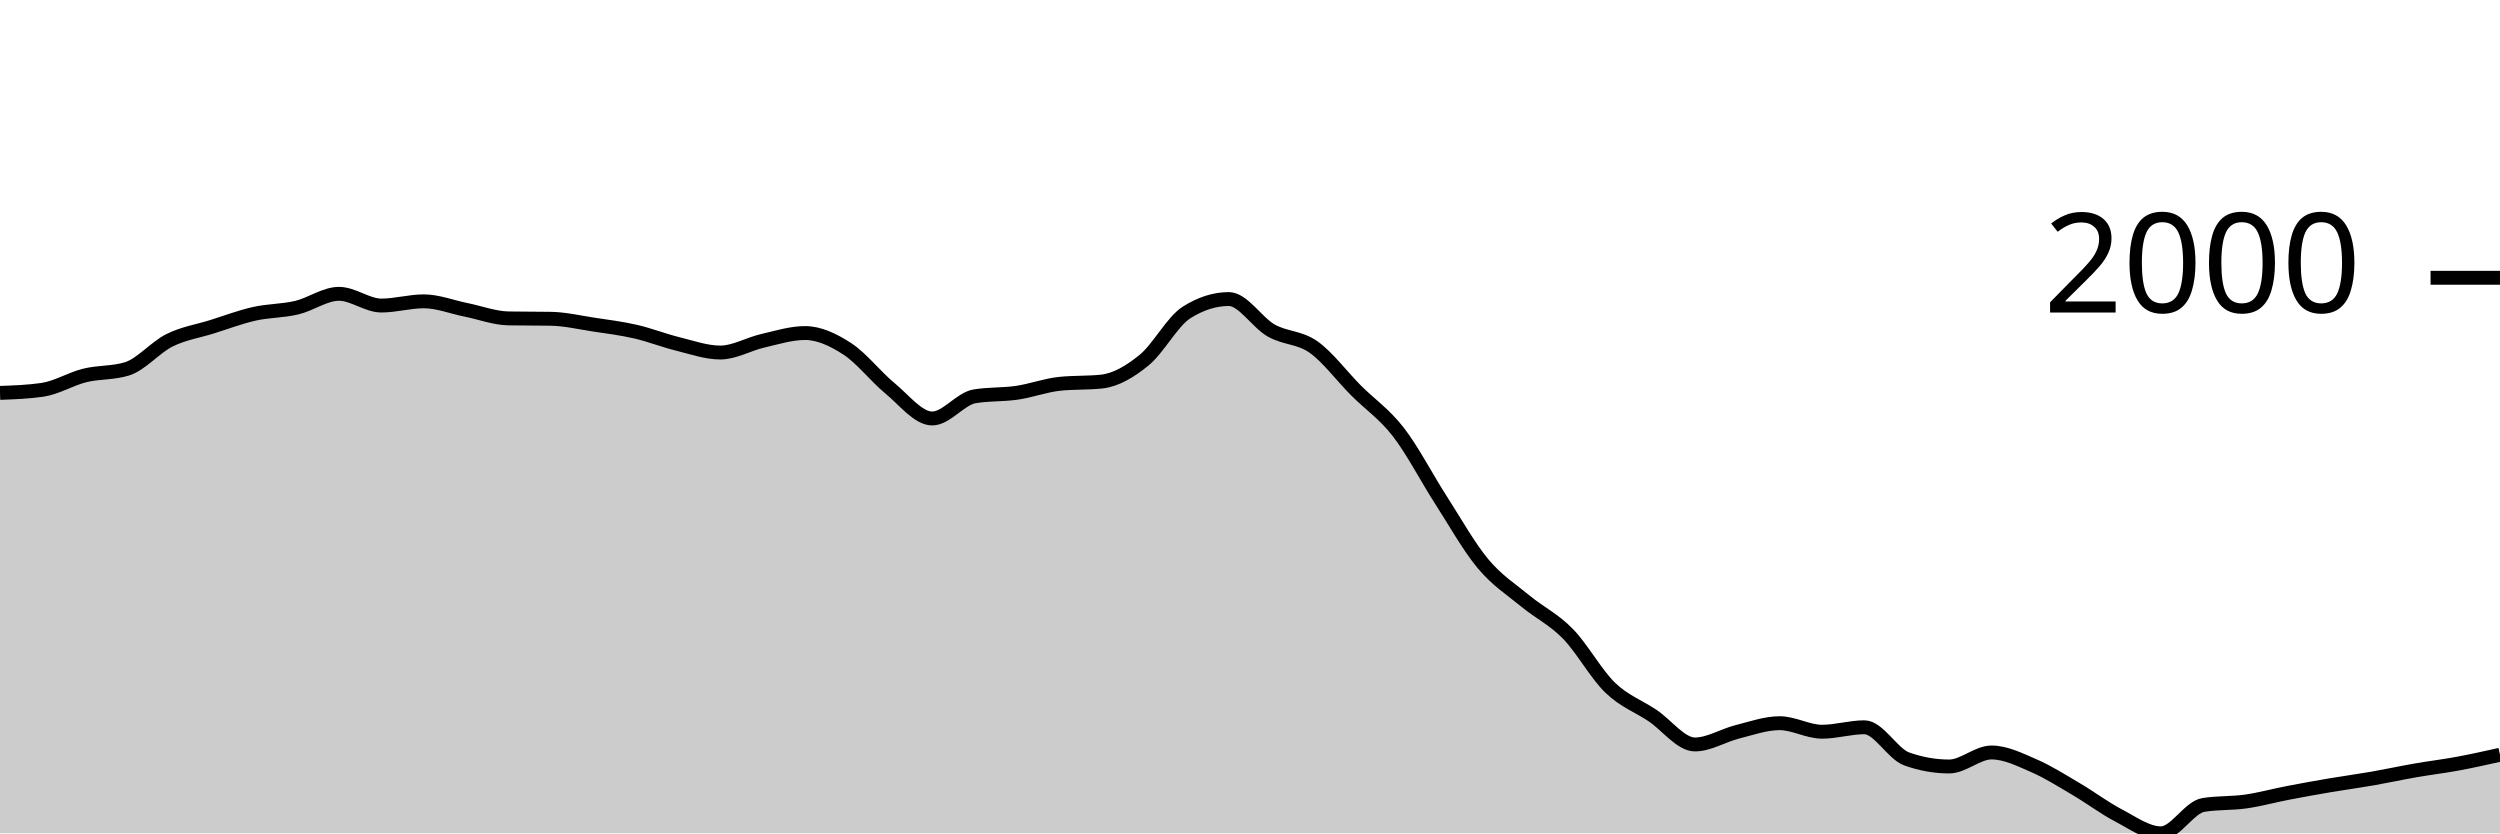
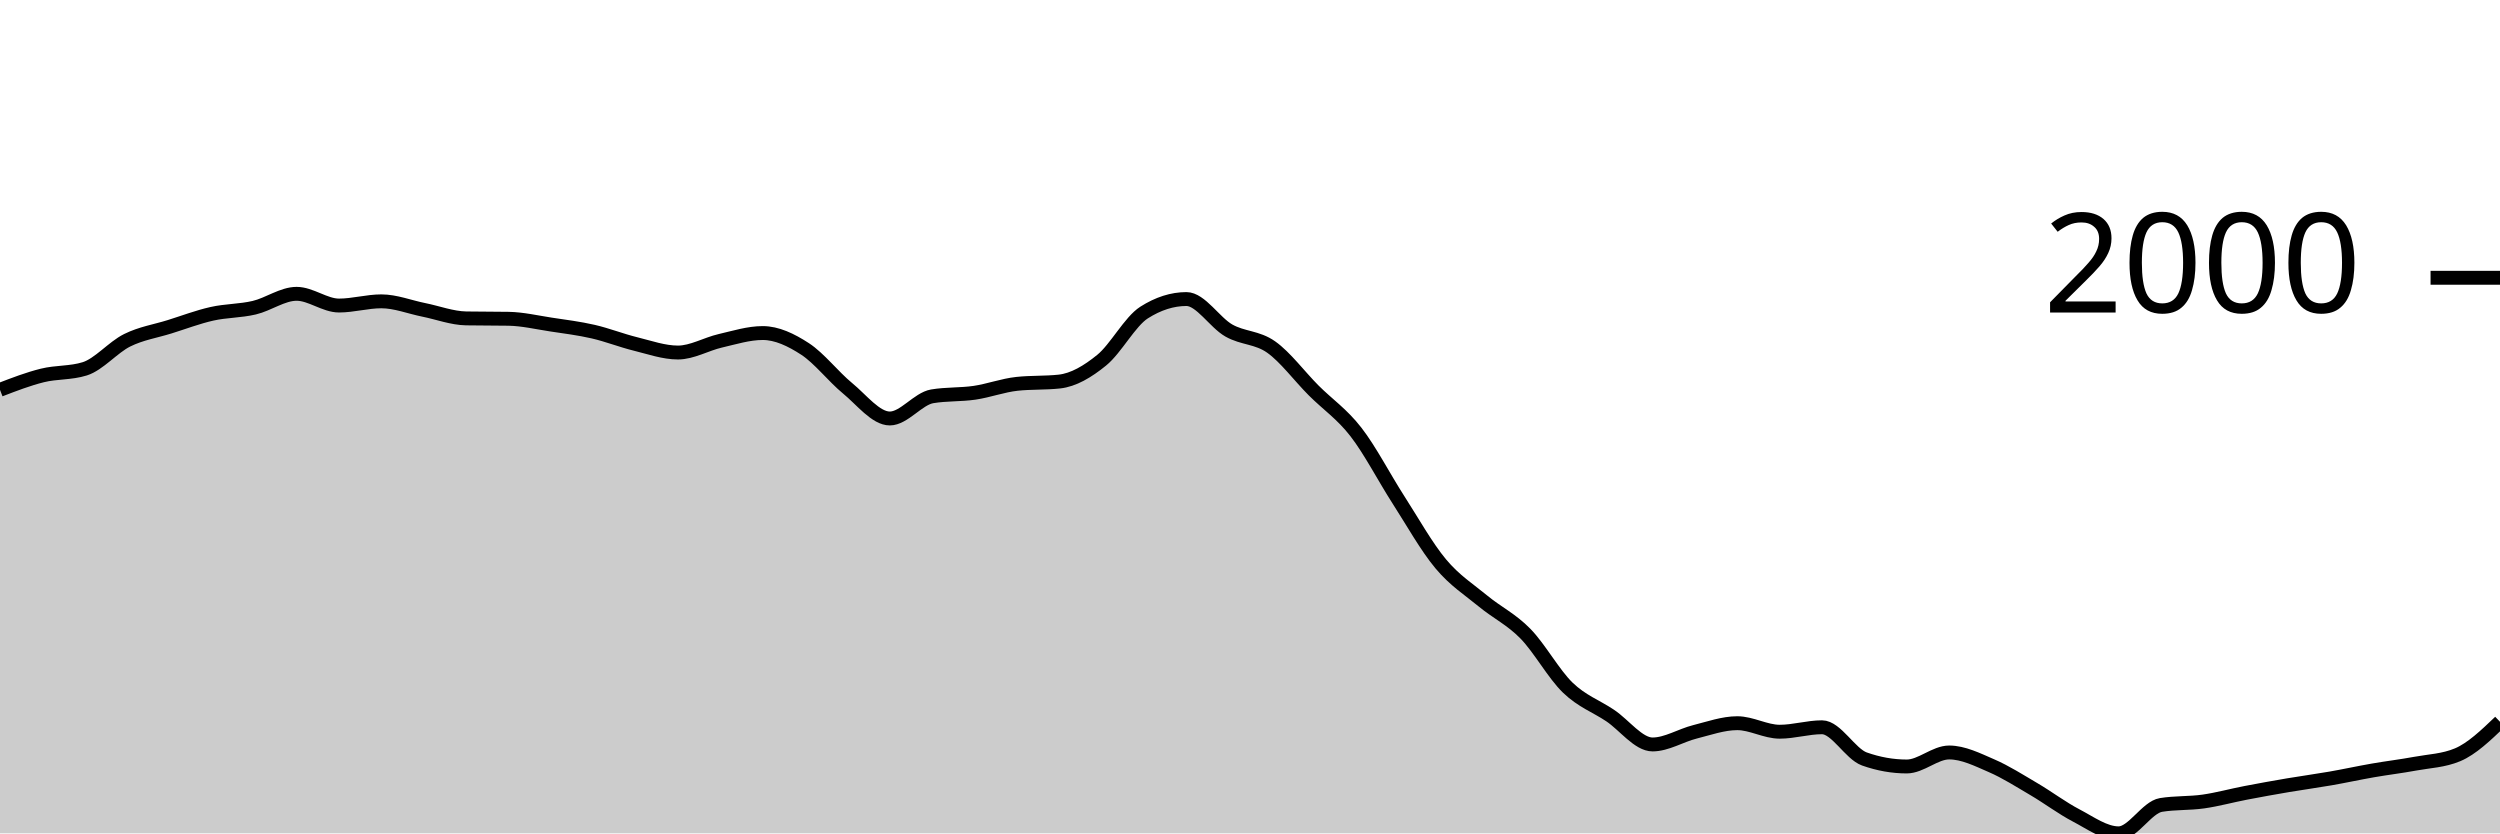
<svg xmlns="http://www.w3.org/2000/svg" viewBox="0 0 180 60">
  <g transform="translate(0,20)">
-     <path class="area" fill="rgba(0, 0, 0, 0.2)" d="M0,8.288C1.017,8.251,2.034,8.215,3.051,8.068C4.068,7.921,5.085,7.284,6.102,7.032C7.119,6.78,8.136,6.873,9.153,6.555C10.169,6.237,11.186,5.006,12.203,4.501C13.22,3.997,14.237,3.848,15.254,3.53C16.271,3.212,17.288,2.824,18.305,2.595C19.322,2.365,20.339,2.394,21.356,2.154C22.373,1.915,23.39,1.155,24.407,1.155C25.424,1.155,26.441,1.999,27.458,1.999C28.475,1.999,29.492,1.696,30.508,1.696C31.525,1.696,32.542,2.106,33.559,2.31C34.576,2.515,35.593,2.906,36.61,2.925C37.627,2.943,38.644,2.934,39.661,2.952C40.678,2.97,41.695,3.21,42.712,3.365C43.729,3.519,44.746,3.644,45.763,3.878C46.78,4.112,47.797,4.517,48.814,4.767C49.831,5.018,50.847,5.382,51.864,5.382C52.881,5.382,53.898,4.772,54.915,4.538C55.932,4.304,56.949,3.979,57.966,3.979C58.983,3.979,60,4.463,61.017,5.125C62.034,5.787,63.051,7.114,64.068,7.949C65.085,8.783,66.102,10.131,67.119,10.131C68.136,10.131,69.153,8.707,70.169,8.535C71.186,8.364,72.203,8.428,73.22,8.279C74.237,8.129,75.254,7.747,76.271,7.637C77.288,7.527,78.305,7.582,79.322,7.472C80.339,7.362,81.356,6.76,82.373,5.932C83.39,5.104,84.407,3.151,85.424,2.503C86.441,1.855,87.458,1.531,88.475,1.531C89.492,1.531,90.508,3.219,91.525,3.796C92.542,4.372,93.559,4.269,94.576,4.987C95.593,5.706,96.61,7.085,97.627,8.105C98.644,9.124,99.661,9.791,100.678,11.102C101.695,12.413,102.712,14.389,103.729,15.971C104.746,17.552,105.763,19.374,106.78,20.591C107.797,21.809,108.814,22.439,109.831,23.278C110.847,24.116,111.864,24.586,112.881,25.625C113.898,26.664,114.915,28.529,115.932,29.512C116.949,30.494,117.966,30.838,118.983,31.52C120,32.201,121.017,33.601,122.034,33.601C123.051,33.601,124.068,32.948,125.085,32.693C126.102,32.438,127.119,32.07,128.136,32.07C129.153,32.07,130.169,32.684,131.186,32.684C132.203,32.684,133.22,32.363,134.237,32.363C135.254,32.363,136.271,34.285,137.288,34.646C138.305,35.006,139.322,35.187,140.339,35.187C141.356,35.187,142.373,34.178,143.39,34.178C144.407,34.178,145.424,34.692,146.441,35.132C147.458,35.572,148.475,36.221,149.492,36.819C150.508,37.416,151.525,38.186,152.542,38.716C153.559,39.247,154.576,40,155.593,40C156.61,40,157.627,38.121,158.644,37.956C159.661,37.791,160.678,37.853,161.695,37.708C162.712,37.563,163.729,37.28,164.746,37.085C165.763,36.889,166.78,36.707,167.797,36.534C168.814,36.362,169.831,36.226,170.847,36.049C171.864,35.871,172.881,35.648,173.898,35.471C174.915,35.294,175.932,35.173,176.949,34.985C177.966,34.797,178.983,34.57,180,34.343L180,40C178.983,40,177.966,40,176.949,40C175.932,40,174.915,40,173.898,40C172.881,40,171.864,40,170.847,40C169.831,40,168.814,40,167.797,40C166.78,40,165.763,40,164.746,40C163.729,40,162.712,40,161.695,40C160.678,40,159.661,40,158.644,40C157.627,40,156.61,40,155.593,40C154.576,40,153.559,40,152.542,40C151.525,40,150.508,40,149.492,40C148.475,40,147.458,40,146.441,40C145.424,40,144.407,40,143.39,40C142.373,40,141.356,40,140.339,40C139.322,40,138.305,40,137.288,40C136.271,40,135.254,40,134.237,40C133.22,40,132.203,40,131.186,40C130.169,40,129.153,40,128.136,40C127.119,40,126.102,40,125.085,40C124.068,40,123.051,40,122.034,40C121.017,40,120,40,118.983,40C117.966,40,116.949,40,115.932,40C114.915,40,113.898,40,112.881,40C111.864,40,110.847,40,109.831,40C108.814,40,107.797,40,106.78,40C105.763,40,104.746,40,103.729,40C102.712,40,101.695,40,100.678,40C99.661,40,98.644,40,97.627,40C96.61,40,95.593,40,94.576,40C93.559,40,92.542,40,91.525,40C90.508,40,89.492,40,88.475,40C87.458,40,86.441,40,85.424,40C84.407,40,83.39,40,82.373,40C81.356,40,80.339,40,79.322,40C78.305,40,77.288,40,76.271,40C75.254,40,74.237,40,73.22,40C72.203,40,71.186,40,70.169,40C69.153,40,68.136,40,67.119,40C66.102,40,65.085,40,64.068,40C63.051,40,62.034,40,61.017,40C60,40,58.983,40,57.966,40C56.949,40,55.932,40,54.915,40C53.898,40,52.881,40,51.864,40C50.847,40,49.831,40,48.814,40C47.797,40,46.78,40,45.763,40C44.746,40,43.729,40,42.712,40C41.695,40,40.678,40,39.661,40C38.644,40,37.627,40,36.61,40C35.593,40,34.576,40,33.559,40C32.542,40,31.525,40,30.508,40C29.492,40,28.475,40,27.458,40C26.441,40,25.424,40,24.407,40C23.39,40,22.373,40,21.356,40C20.339,40,19.322,40,18.305,40C17.288,40,16.271,40,15.254,40C14.237,40,13.22,40,12.203,40C11.186,40,10.169,40,9.153,40C8.136,40,7.119,40,6.102,40C5.085,40,4.068,40,3.051,40C2.034,40,1.017,40,0,40Z" />
-     <path class="line" stroke="black" fill="none" d="M0,8.288C1.017,8.251,2.034,8.215,3.051,8.068C4.068,7.921,5.085,7.284,6.102,7.032C7.119,6.78,8.136,6.873,9.153,6.555C10.169,6.237,11.186,5.006,12.203,4.501C13.22,3.997,14.237,3.848,15.254,3.53C16.271,3.212,17.288,2.824,18.305,2.595C19.322,2.365,20.339,2.394,21.356,2.154C22.373,1.915,23.39,1.155,24.407,1.155C25.424,1.155,26.441,1.999,27.458,1.999C28.475,1.999,29.492,1.696,30.508,1.696C31.525,1.696,32.542,2.106,33.559,2.31C34.576,2.515,35.593,2.906,36.61,2.925C37.627,2.943,38.644,2.934,39.661,2.952C40.678,2.97,41.695,3.21,42.712,3.365C43.729,3.519,44.746,3.644,45.763,3.878C46.78,4.112,47.797,4.517,48.814,4.767C49.831,5.018,50.847,5.382,51.864,5.382C52.881,5.382,53.898,4.772,54.915,4.538C55.932,4.304,56.949,3.979,57.966,3.979C58.983,3.979,60,4.463,61.017,5.125C62.034,5.787,63.051,7.114,64.068,7.949C65.085,8.783,66.102,10.131,67.119,10.131C68.136,10.131,69.153,8.707,70.169,8.535C71.186,8.364,72.203,8.428,73.22,8.279C74.237,8.129,75.254,7.747,76.271,7.637C77.288,7.527,78.305,7.582,79.322,7.472C80.339,7.362,81.356,6.76,82.373,5.932C83.39,5.104,84.407,3.151,85.424,2.503C86.441,1.855,87.458,1.531,88.475,1.531C89.492,1.531,90.508,3.219,91.525,3.796C92.542,4.372,93.559,4.269,94.576,4.987C95.593,5.706,96.61,7.085,97.627,8.105C98.644,9.124,99.661,9.791,100.678,11.102C101.695,12.413,102.712,14.389,103.729,15.971C104.746,17.552,105.763,19.374,106.78,20.591C107.797,21.809,108.814,22.439,109.831,23.278C110.847,24.116,111.864,24.586,112.881,25.625C113.898,26.664,114.915,28.529,115.932,29.512C116.949,30.494,117.966,30.838,118.983,31.52C120,32.201,121.017,33.601,122.034,33.601C123.051,33.601,124.068,32.948,125.085,32.693C126.102,32.438,127.119,32.07,128.136,32.07C129.153,32.07,130.169,32.684,131.186,32.684C132.203,32.684,133.22,32.363,134.237,32.363C135.254,32.363,136.271,34.285,137.288,34.646C138.305,35.006,139.322,35.187,140.339,35.187C141.356,35.187,142.373,34.178,143.39,34.178C144.407,34.178,145.424,34.692,146.441,35.132C147.458,35.572,148.475,36.221,149.492,36.819C150.508,37.416,151.525,38.186,152.542,38.716C153.559,39.247,154.576,40,155.593,40C156.61,40,157.627,38.121,158.644,37.956C159.661,37.791,160.678,37.853,161.695,37.708C162.712,37.563,163.729,37.28,164.746,37.085C165.763,36.889,166.78,36.707,167.797,36.534C168.814,36.362,169.831,36.226,170.847,36.049C171.864,35.871,172.881,35.648,173.898,35.471C174.915,35.294,175.932,35.173,176.949,34.985C177.966,34.797,178.983,34.57,180,34.343" />
+     <path class="area" fill="rgba(0, 0, 0, 0.2)" d="M0,8.068C1.017,7.676,2.034,7.284,3.051,7.032C4.068,6.78,5.085,6.873,6.102,6.555C7.119,6.237,8.136,5.006,9.153,4.501C10.169,3.997,11.186,3.848,12.203,3.53C13.22,3.212,14.237,2.824,15.254,2.595C16.271,2.365,17.288,2.394,18.305,2.154C19.322,1.915,20.339,1.155,21.356,1.155C22.373,1.155,23.39,1.999,24.407,1.999C25.424,1.999,26.441,1.696,27.458,1.696C28.475,1.696,29.492,2.106,30.508,2.31C31.525,2.515,32.542,2.906,33.559,2.925C34.576,2.943,35.593,2.934,36.61,2.952C37.627,2.97,38.644,3.21,39.661,3.365C40.678,3.519,41.695,3.644,42.712,3.878C43.729,4.112,44.746,4.517,45.763,4.767C46.78,5.018,47.797,5.382,48.814,5.382C49.831,5.382,50.847,4.772,51.864,4.538C52.881,4.304,53.898,3.979,54.915,3.979C55.932,3.979,56.949,4.463,57.966,5.125C58.983,5.787,60,7.114,61.017,7.949C62.034,8.783,63.051,10.131,64.068,10.131C65.085,10.131,66.102,8.707,67.119,8.535C68.136,8.364,69.153,8.428,70.169,8.279C71.186,8.129,72.203,7.747,73.22,7.637C74.237,7.527,75.254,7.582,76.271,7.472C77.288,7.362,78.305,6.76,79.322,5.932C80.339,5.104,81.356,3.151,82.373,2.503C83.39,1.855,84.407,1.531,85.424,1.531C86.441,1.531,87.458,3.219,88.475,3.796C89.492,4.372,90.508,4.269,91.525,4.987C92.542,5.706,93.559,7.085,94.576,8.105C95.593,9.124,96.61,9.791,97.627,11.102C98.644,12.413,99.661,14.389,100.678,15.971C101.695,17.552,102.712,19.374,103.729,20.591C104.746,21.809,105.763,22.439,106.78,23.278C107.797,24.116,108.814,24.586,109.831,25.625C110.847,26.664,111.864,28.529,112.881,29.512C113.898,30.494,114.915,30.838,115.932,31.52C116.949,32.201,117.966,33.601,118.983,33.601C120,33.601,121.017,32.948,122.034,32.693C123.051,32.438,124.068,32.07,125.085,32.07C126.102,32.07,127.119,32.684,128.136,32.684C129.153,32.684,130.169,32.363,131.186,32.363C132.203,32.363,133.22,34.285,134.237,34.646C135.254,35.006,136.271,35.187,137.288,35.187C138.305,35.187,139.322,34.178,140.339,34.178C141.356,34.178,142.373,34.692,143.39,35.132C144.407,35.572,145.424,36.221,146.441,36.819C147.458,37.416,148.475,38.186,149.492,38.716C150.508,39.247,151.525,40,152.542,40C153.559,40,154.576,38.121,155.593,37.956C156.61,37.791,157.627,37.853,158.644,37.708C159.661,37.563,160.678,37.28,161.695,37.085C162.712,36.889,163.729,36.707,164.746,36.534C165.763,36.362,166.78,36.226,167.797,36.049C168.814,35.871,169.831,35.648,170.847,35.471C171.864,35.294,172.881,35.173,173.898,34.985C174.915,34.797,175.932,34.771,176.949,34.343C177.966,33.916,178.983,32.942,180,31.969L180,40C178.983,40,177.966,40,176.949,40C175.932,40,174.915,40,173.898,40C172.881,40,171.864,40,170.847,40C169.831,40,168.814,40,167.797,40C166.78,40,165.763,40,164.746,40C163.729,40,162.712,40,161.695,40C160.678,40,159.661,40,158.644,40C157.627,40,156.61,40,155.593,40C154.576,40,153.559,40,152.542,40C151.525,40,150.508,40,149.492,40C148.475,40,147.458,40,146.441,40C145.424,40,144.407,40,143.39,40C142.373,40,141.356,40,140.339,40C139.322,40,138.305,40,137.288,40C136.271,40,135.254,40,134.237,40C133.22,40,132.203,40,131.186,40C130.169,40,129.153,40,128.136,40C127.119,40,126.102,40,125.085,40C124.068,40,123.051,40,122.034,40C121.017,40,120,40,118.983,40C117.966,40,116.949,40,115.932,40C114.915,40,113.898,40,112.881,40C111.864,40,110.847,40,109.831,40C108.814,40,107.797,40,106.78,40C105.763,40,104.746,40,103.729,40C102.712,40,101.695,40,100.678,40C99.661,40,98.644,40,97.627,40C96.61,40,95.593,40,94.576,40C93.559,40,92.542,40,91.525,40C90.508,40,89.492,40,88.475,40C87.458,40,86.441,40,85.424,40C84.407,40,83.39,40,82.373,40C81.356,40,80.339,40,79.322,40C78.305,40,77.288,40,76.271,40C75.254,40,74.237,40,73.22,40C72.203,40,71.186,40,70.169,40C69.153,40,68.136,40,67.119,40C66.102,40,65.085,40,64.068,40C63.051,40,62.034,40,61.017,40C60,40,58.983,40,57.966,40C56.949,40,55.932,40,54.915,40C53.898,40,52.881,40,51.864,40C50.847,40,49.831,40,48.814,40C47.797,40,46.78,40,45.763,40C44.746,40,43.729,40,42.712,40C41.695,40,40.678,40,39.661,40C38.644,40,37.627,40,36.61,40C35.593,40,34.576,40,33.559,40C32.542,40,31.525,40,30.508,40C29.492,40,28.475,40,27.458,40C26.441,40,25.424,40,24.407,40C23.39,40,22.373,40,21.356,40C20.339,40,19.322,40,18.305,40C17.288,40,16.271,40,15.254,40C14.237,40,13.22,40,12.203,40C11.186,40,10.169,40,9.153,40C8.136,40,7.119,40,6.102,40C5.085,40,4.068,40,3.051,40C2.034,40,1.017,40,0,40Z" />
+     <path class="line" stroke="black" fill="none" d="M0,8.068C1.017,7.676,2.034,7.284,3.051,7.032C4.068,6.78,5.085,6.873,6.102,6.555C7.119,6.237,8.136,5.006,9.153,4.501C10.169,3.997,11.186,3.848,12.203,3.53C13.22,3.212,14.237,2.824,15.254,2.595C16.271,2.365,17.288,2.394,18.305,2.154C19.322,1.915,20.339,1.155,21.356,1.155C22.373,1.155,23.39,1.999,24.407,1.999C25.424,1.999,26.441,1.696,27.458,1.696C28.475,1.696,29.492,2.106,30.508,2.31C31.525,2.515,32.542,2.906,33.559,2.925C34.576,2.943,35.593,2.934,36.61,2.952C37.627,2.97,38.644,3.21,39.661,3.365C40.678,3.519,41.695,3.644,42.712,3.878C43.729,4.112,44.746,4.517,45.763,4.767C46.78,5.018,47.797,5.382,48.814,5.382C49.831,5.382,50.847,4.772,51.864,4.538C52.881,4.304,53.898,3.979,54.915,3.979C55.932,3.979,56.949,4.463,57.966,5.125C58.983,5.787,60,7.114,61.017,7.949C62.034,8.783,63.051,10.131,64.068,10.131C65.085,10.131,66.102,8.707,67.119,8.535C68.136,8.364,69.153,8.428,70.169,8.279C71.186,8.129,72.203,7.747,73.22,7.637C74.237,7.527,75.254,7.582,76.271,7.472C77.288,7.362,78.305,6.76,79.322,5.932C80.339,5.104,81.356,3.151,82.373,2.503C83.39,1.855,84.407,1.531,85.424,1.531C86.441,1.531,87.458,3.219,88.475,3.796C89.492,4.372,90.508,4.269,91.525,4.987C92.542,5.706,93.559,7.085,94.576,8.105C95.593,9.124,96.61,9.791,97.627,11.102C98.644,12.413,99.661,14.389,100.678,15.971C101.695,17.552,102.712,19.374,103.729,20.591C104.746,21.809,105.763,22.439,106.78,23.278C107.797,24.116,108.814,24.586,109.831,25.625C110.847,26.664,111.864,28.529,112.881,29.512C113.898,30.494,114.915,30.838,115.932,31.52C116.949,32.201,117.966,33.601,118.983,33.601C120,33.601,121.017,32.948,122.034,32.693C123.051,32.438,124.068,32.07,125.085,32.07C126.102,32.07,127.119,32.684,128.136,32.684C129.153,32.684,130.169,32.363,131.186,32.363C132.203,32.363,133.22,34.285,134.237,34.646C135.254,35.006,136.271,35.187,137.288,35.187C138.305,35.187,139.322,34.178,140.339,34.178C141.356,34.178,142.373,34.692,143.39,35.132C144.407,35.572,145.424,36.221,146.441,36.819C147.458,37.416,148.475,38.186,149.492,38.716C150.508,39.247,151.525,40,152.542,40C153.559,40,154.576,38.121,155.593,37.956C156.61,37.791,157.627,37.853,158.644,37.708C159.661,37.563,160.678,37.28,161.695,37.085C162.712,36.889,163.729,36.707,164.746,36.534C165.763,36.362,166.78,36.226,167.797,36.049C168.814,35.871,169.831,35.648,170.847,35.471C171.864,35.294,172.881,35.173,173.898,34.985C174.915,34.797,175.932,34.771,176.949,34.343C177.966,33.916,178.983,32.942,180,31.969" />
    <path class="axis-ceiling" stroke-width="1" stroke="black" fill="none" d="M175,0L180,0" />
    <text class="axis-ceiling-label" font-family="sans-serif" text-anchor="end" font-size="10px" x="170" y="2.5">2000</text>
  </g>
</svg>
